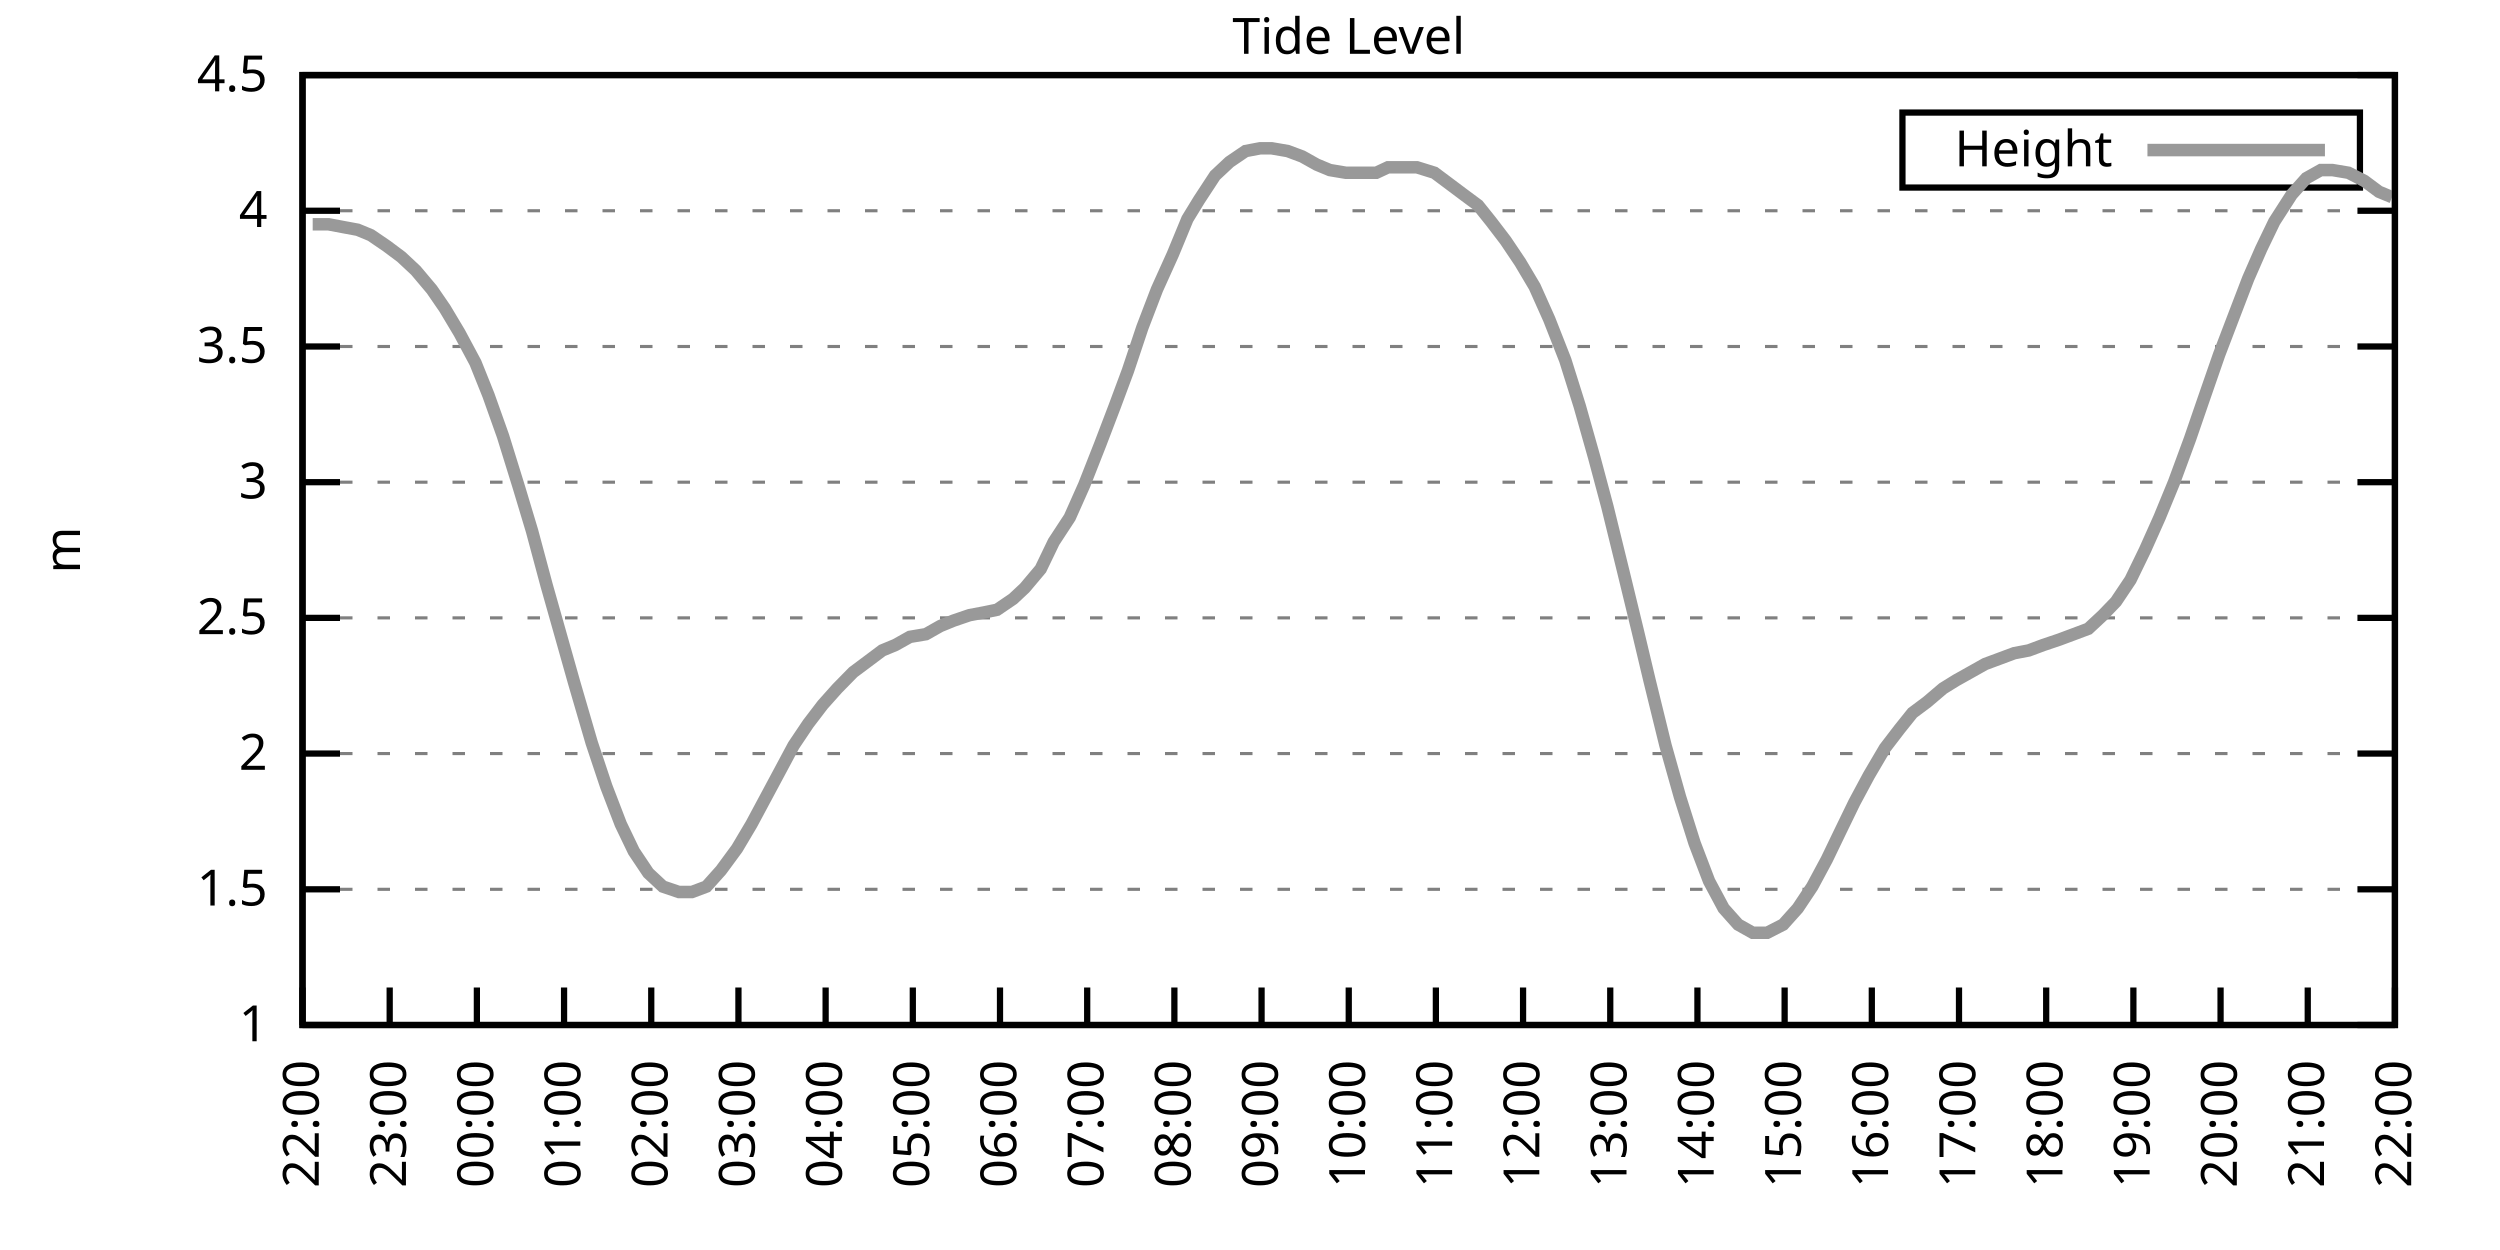
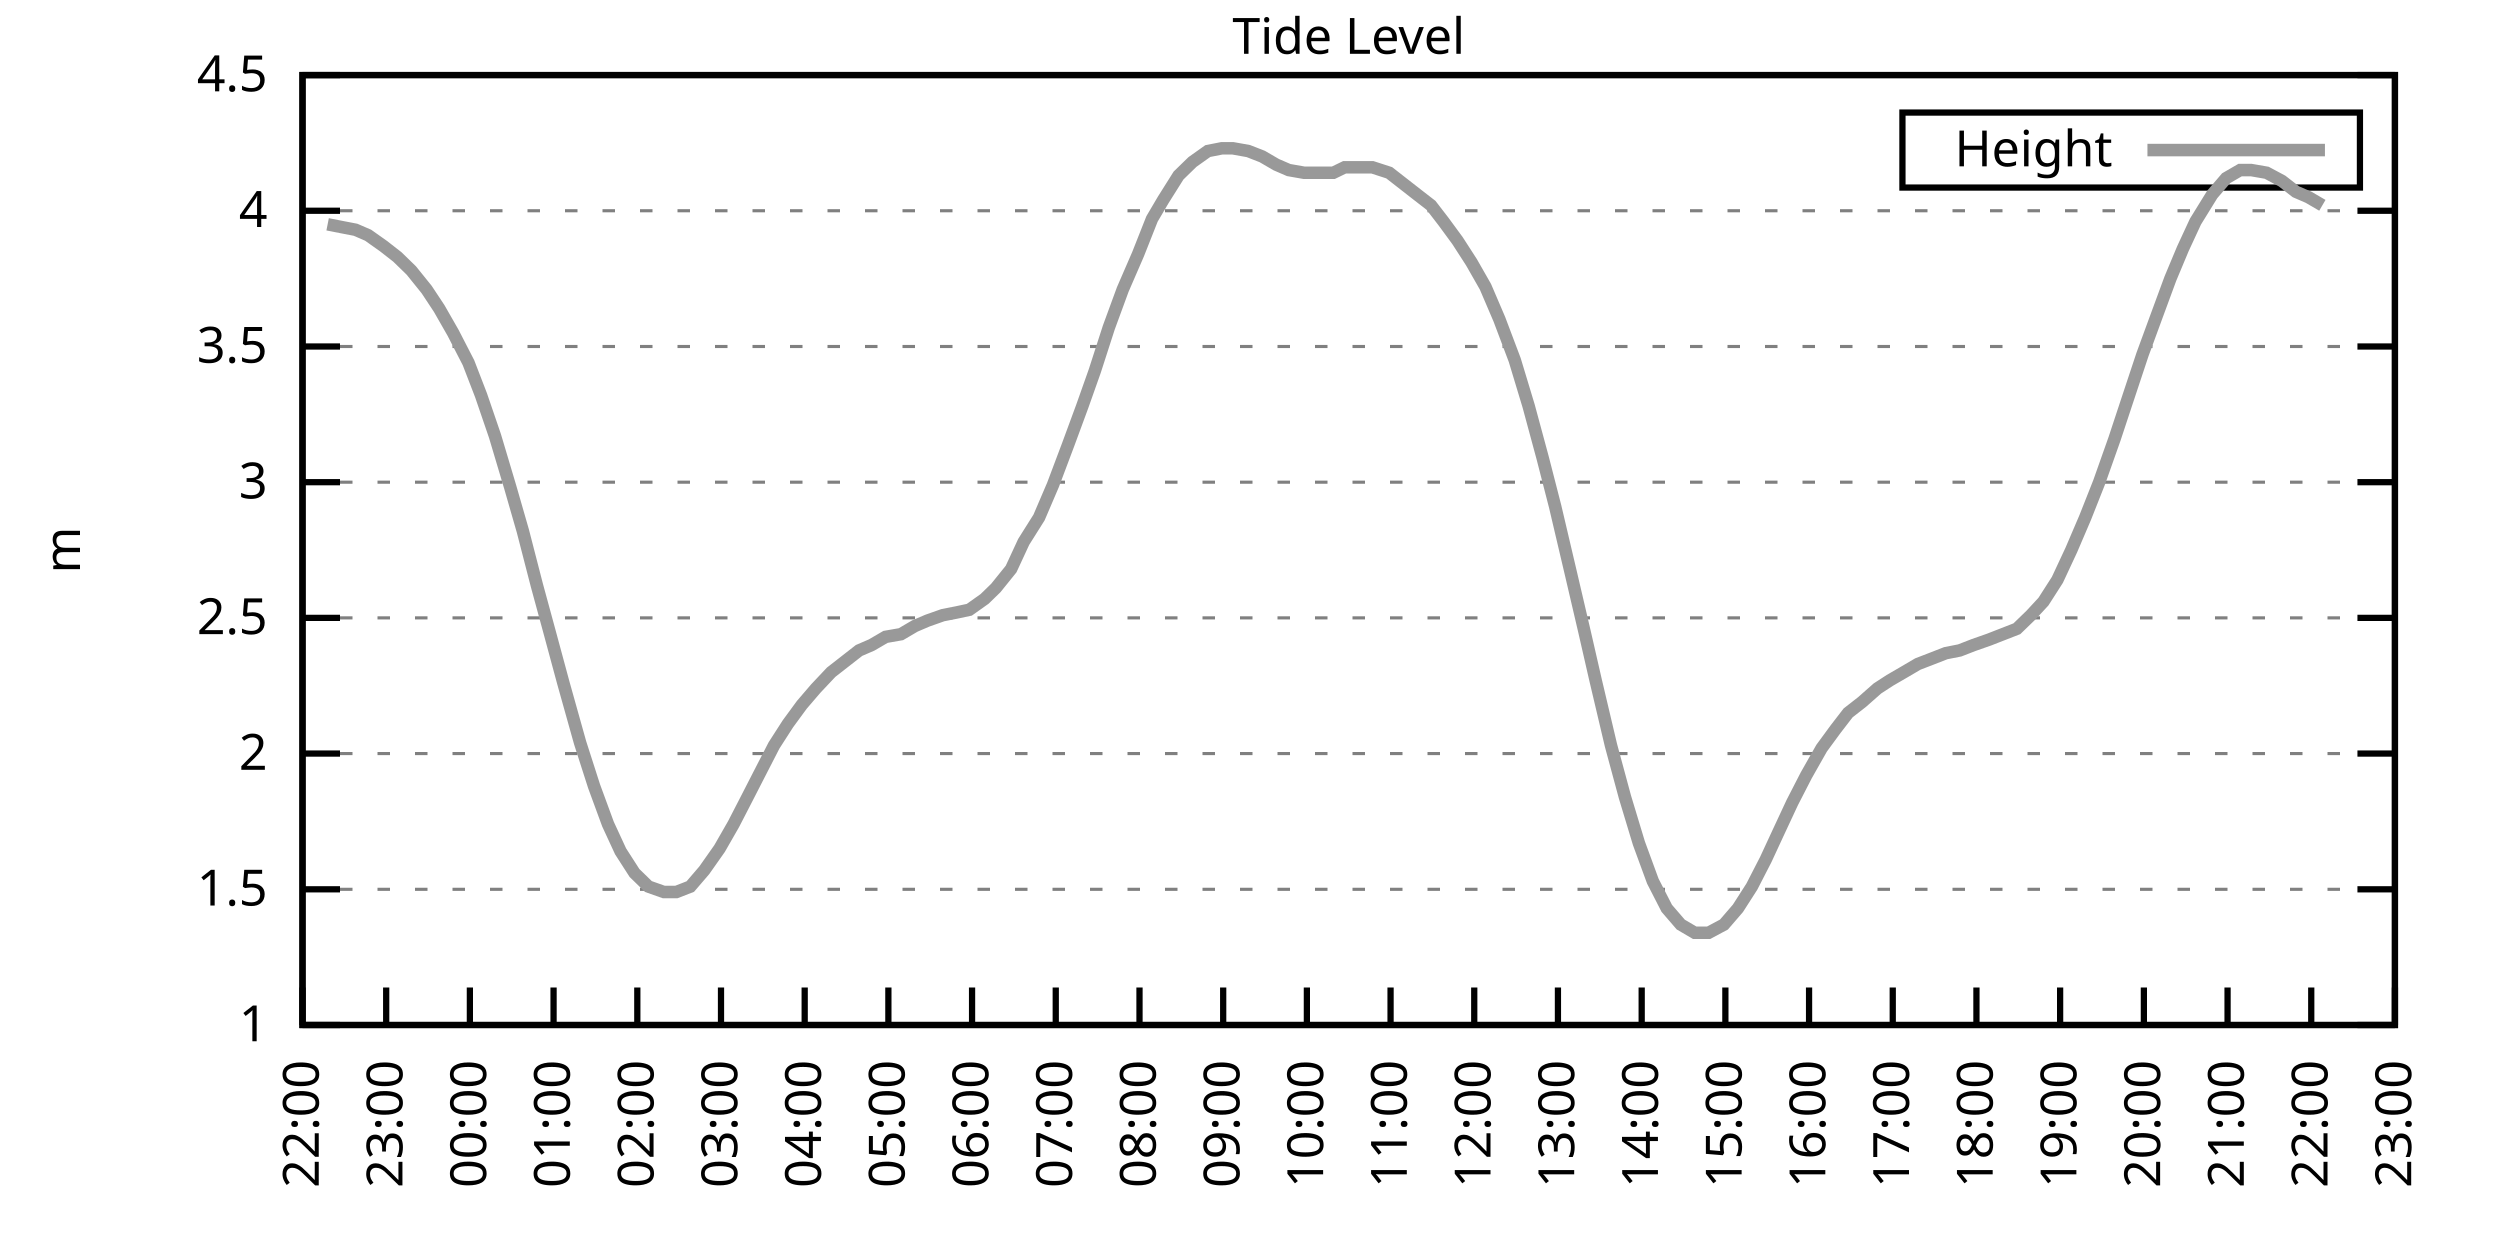
<svg xmlns="http://www.w3.org/2000/svg" xmlns:xlink="http://www.w3.org/1999/xlink" width="400" height="200" viewBox="0 0 400 200">
  <g id="gnuplot_canvas">
    <rect x="0" y="0" width="400" height="200" fill="none" />
    <defs>
      <circle id="gpDot" r="0.5" stroke-width="0.5" stroke="currentColor" />
      <path id="gpPt0" stroke-width="0.333" stroke="currentColor" d="M-1,0 h2 M0,-1 v2" />
      <path id="gpPt1" stroke-width="0.333" stroke="currentColor" d="M-1,-1 L1,1 M1,-1 L-1,1" />
      <path id="gpPt2" stroke-width="0.333" stroke="currentColor" d="M-1,0 L1,0 M0,-1 L0,1 M-1,-1 L1,1 M-1,1 L1,-1" />
      <rect id="gpPt3" stroke-width="0.333" stroke="currentColor" x="-1" y="-1" width="2" height="2" />
      <rect id="gpPt4" stroke-width="0.333" stroke="currentColor" fill="currentColor" x="-1" y="-1" width="2" height="2" />
      <circle id="gpPt5" stroke-width="0.333" stroke="currentColor" cx="0" cy="0" r="1" />
      <use xlink:href="#gpPt5" id="gpPt6" fill="currentColor" stroke="none" />
      <path id="gpPt7" stroke-width="0.333" stroke="currentColor" d="M0,-1.33 L-1.33,0.67 L1.33,0.67 z" />
      <use xlink:href="#gpPt7" id="gpPt8" fill="currentColor" stroke="none" />
      <use xlink:href="#gpPt7" id="gpPt9" stroke="currentColor" transform="rotate(180)" />
      <use xlink:href="#gpPt9" id="gpPt10" fill="currentColor" stroke="none" />
      <use xlink:href="#gpPt3" id="gpPt11" stroke="currentColor" transform="rotate(45)" />
      <use xlink:href="#gpPt11" id="gpPt12" fill="currentColor" stroke="none" />
      <path id="gpPt13" stroke-width="0.333" stroke="currentColor" d="M0,1.330 L1.265,0.411 L0.782,-1.067 L-0.782,-1.076 L-1.265,0.411 z" />
      <use xlink:href="#gpPt13" id="gpPt14" fill="currentColor" stroke="none" />
      <filter id="textbox" filterUnits="objectBoundingBox" x="0" y="0" height="1" width="1">
        <feFlood flood-color="white" flood-opacity="1" result="bgnd" />
        <feComposite in="SourceGraphic" in2="bgnd" operator="atop" />
      </filter>
      <filter id="greybox" filterUnits="objectBoundingBox" x="0" y="0" height="1" width="1">
        <feFlood flood-color="lightgrey" flood-opacity="1" result="grey" />
        <feComposite in="SourceGraphic" in2="grey" operator="atop" />
      </filter>
    </defs>
    <g fill="none" color="white" stroke="currentColor" stroke-width="1.00" stroke-linecap="butt" stroke-linejoin="miter">
</g>
    <g fill="none" color="black" stroke="currentColor" stroke-width="1.00" stroke-linecap="butt" stroke-linejoin="miter">
      <g stroke="none" shape-rendering="crispEdges">
        <polygon fill="rgb(255, 255, 255)" points="48.40,164.00 383.18,164.00 383.18,12.02 48.40,12.02 " />
      </g>
    </g>
    <g fill="none" color="black" stroke="currentColor" stroke-width="1.00" stroke-linecap="butt" stroke-linejoin="miter">
</g>
    <g fill="none" color="black" stroke="black" stroke-width="0.50" stroke-linecap="butt" stroke-linejoin="miter">
</g>
    <g fill="none" color="gray" stroke="currentColor" stroke-width="0.50" stroke-linecap="butt" stroke-linejoin="miter">
      <path stroke="gray" stroke-dasharray="2,4" class="gridline" d="M48.40,164.00 L383.19,164.00  " />
    </g>
    <g fill="none" color="gray" stroke="gray" stroke-width="1.00" stroke-linecap="butt" stroke-linejoin="miter">
</g>
    <g fill="none" color="black" stroke="currentColor" stroke-width="1.00" stroke-linecap="butt" stroke-linejoin="miter">
      <path stroke="black" d="M48.40,164.00 L54.40,164.00 M383.19,164.00 L377.19,164.00  " />
      <g transform="translate(42.80,166.60)" stroke="none" fill="black" font-family="Sans" font-size="8.00" text-anchor="end">
        <text>
          <tspan font-family="Sans"> 1</tspan>
        </text>
      </g>
    </g>
    <g fill="none" color="black" stroke="currentColor" stroke-width="1.00" stroke-linecap="butt" stroke-linejoin="miter">
</g>
    <g fill="none" color="black" stroke="black" stroke-width="0.50" stroke-linecap="butt" stroke-linejoin="miter">
</g>
    <g fill="none" color="gray" stroke="currentColor" stroke-width="0.50" stroke-linecap="butt" stroke-linejoin="miter">
      <path stroke="gray" stroke-dasharray="2,4" class="gridline" d="M48.40,142.29 L383.19,142.29  " />
    </g>
    <g fill="none" color="gray" stroke="gray" stroke-width="1.00" stroke-linecap="butt" stroke-linejoin="miter">
</g>
    <g fill="none" color="black" stroke="currentColor" stroke-width="1.00" stroke-linecap="butt" stroke-linejoin="miter">
      <path stroke="black" d="M48.40,142.29 L54.40,142.29 M383.19,142.29 L377.19,142.29  " />
      <g transform="translate(42.80,144.89)" stroke="none" fill="black" font-family="Sans" font-size="8.00" text-anchor="end">
        <text>
          <tspan font-family="Sans"> 1.5</tspan>
        </text>
      </g>
    </g>
    <g fill="none" color="black" stroke="currentColor" stroke-width="1.00" stroke-linecap="butt" stroke-linejoin="miter">
</g>
    <g fill="none" color="black" stroke="black" stroke-width="0.50" stroke-linecap="butt" stroke-linejoin="miter">
</g>
    <g fill="none" color="gray" stroke="currentColor" stroke-width="0.50" stroke-linecap="butt" stroke-linejoin="miter">
      <path stroke="gray" stroke-dasharray="2,4" class="gridline" d="M48.40,120.57 L383.19,120.57  " />
    </g>
    <g fill="none" color="gray" stroke="gray" stroke-width="1.00" stroke-linecap="butt" stroke-linejoin="miter">
</g>
    <g fill="none" color="black" stroke="currentColor" stroke-width="1.00" stroke-linecap="butt" stroke-linejoin="miter">
      <path stroke="black" d="M48.40,120.57 L54.40,120.57 M383.19,120.57 L377.19,120.57  " />
      <g transform="translate(42.80,123.17)" stroke="none" fill="black" font-family="Sans" font-size="8.00" text-anchor="end">
        <text>
          <tspan font-family="Sans"> 2</tspan>
        </text>
      </g>
    </g>
    <g fill="none" color="black" stroke="currentColor" stroke-width="1.00" stroke-linecap="butt" stroke-linejoin="miter">
</g>
    <g fill="none" color="black" stroke="black" stroke-width="0.50" stroke-linecap="butt" stroke-linejoin="miter">
</g>
    <g fill="none" color="gray" stroke="currentColor" stroke-width="0.50" stroke-linecap="butt" stroke-linejoin="miter">
      <path stroke="gray" stroke-dasharray="2,4" class="gridline" d="M48.40,98.86 L383.19,98.86  " />
    </g>
    <g fill="none" color="gray" stroke="gray" stroke-width="1.00" stroke-linecap="butt" stroke-linejoin="miter">
</g>
    <g fill="none" color="black" stroke="currentColor" stroke-width="1.00" stroke-linecap="butt" stroke-linejoin="miter">
      <path stroke="black" d="M48.40,98.86 L54.40,98.86 M383.19,98.86 L377.19,98.86  " />
      <g transform="translate(42.80,101.46)" stroke="none" fill="black" font-family="Sans" font-size="8.00" text-anchor="end">
        <text>
          <tspan font-family="Sans"> 2.5</tspan>
        </text>
      </g>
    </g>
    <g fill="none" color="black" stroke="currentColor" stroke-width="1.00" stroke-linecap="butt" stroke-linejoin="miter">
</g>
    <g fill="none" color="black" stroke="black" stroke-width="0.50" stroke-linecap="butt" stroke-linejoin="miter">
</g>
    <g fill="none" color="gray" stroke="currentColor" stroke-width="0.50" stroke-linecap="butt" stroke-linejoin="miter">
      <path stroke="gray" stroke-dasharray="2,4" class="gridline" d="M48.40,77.15 L383.19,77.15  " />
    </g>
    <g fill="none" color="gray" stroke="gray" stroke-width="1.00" stroke-linecap="butt" stroke-linejoin="miter">
</g>
    <g fill="none" color="black" stroke="currentColor" stroke-width="1.00" stroke-linecap="butt" stroke-linejoin="miter">
      <path stroke="black" d="M48.40,77.15 L54.40,77.15 M383.19,77.15 L377.19,77.15  " />
      <g transform="translate(42.80,79.75)" stroke="none" fill="black" font-family="Sans" font-size="8.00" text-anchor="end">
        <text>
          <tspan font-family="Sans"> 3</tspan>
        </text>
      </g>
    </g>
    <g fill="none" color="black" stroke="currentColor" stroke-width="1.00" stroke-linecap="butt" stroke-linejoin="miter">
</g>
    <g fill="none" color="black" stroke="black" stroke-width="0.50" stroke-linecap="butt" stroke-linejoin="miter">
</g>
    <g fill="none" color="gray" stroke="currentColor" stroke-width="0.50" stroke-linecap="butt" stroke-linejoin="miter">
      <path stroke="gray" stroke-dasharray="2,4" class="gridline" d="M48.40,55.44 L383.19,55.44  " />
    </g>
    <g fill="none" color="gray" stroke="gray" stroke-width="1.00" stroke-linecap="butt" stroke-linejoin="miter">
</g>
    <g fill="none" color="black" stroke="currentColor" stroke-width="1.00" stroke-linecap="butt" stroke-linejoin="miter">
      <path stroke="black" d="M48.40,55.44 L54.40,55.44 M383.19,55.44 L377.19,55.44  " />
      <g transform="translate(42.80,58.04)" stroke="none" fill="black" font-family="Sans" font-size="8.00" text-anchor="end">
        <text>
          <tspan font-family="Sans"> 3.5</tspan>
        </text>
      </g>
    </g>
    <g fill="none" color="black" stroke="currentColor" stroke-width="1.00" stroke-linecap="butt" stroke-linejoin="miter">
</g>
    <g fill="none" color="black" stroke="black" stroke-width="0.50" stroke-linecap="butt" stroke-linejoin="miter">
</g>
    <g fill="none" color="gray" stroke="currentColor" stroke-width="0.50" stroke-linecap="butt" stroke-linejoin="miter">
      <path stroke="gray" stroke-dasharray="2,4" class="gridline" d="M48.40,33.72 L383.19,33.72  " />
    </g>
    <g fill="none" color="gray" stroke="gray" stroke-width="1.00" stroke-linecap="butt" stroke-linejoin="miter">
</g>
    <g fill="none" color="black" stroke="currentColor" stroke-width="1.00" stroke-linecap="butt" stroke-linejoin="miter">
      <path stroke="black" d="M48.40,33.72 L54.40,33.72 M383.19,33.72 L377.19,33.72  " />
      <g transform="translate(42.80,36.32)" stroke="none" fill="black" font-family="Sans" font-size="8.00" text-anchor="end">
        <text>
          <tspan font-family="Sans"> 4</tspan>
        </text>
      </g>
    </g>
    <g fill="none" color="black" stroke="currentColor" stroke-width="1.00" stroke-linecap="butt" stroke-linejoin="miter">
</g>
    <g fill="none" color="black" stroke="black" stroke-width="0.50" stroke-linecap="butt" stroke-linejoin="miter">
</g>
    <g fill="none" color="gray" stroke="currentColor" stroke-width="0.50" stroke-linecap="butt" stroke-linejoin="miter">
      <path stroke="gray" stroke-dasharray="2,4" class="gridline" d="M48.40,12.01 L383.19,12.01  " />
    </g>
    <g fill="none" color="gray" stroke="gray" stroke-width="1.00" stroke-linecap="butt" stroke-linejoin="miter">
</g>
    <g fill="none" color="black" stroke="currentColor" stroke-width="1.00" stroke-linecap="butt" stroke-linejoin="miter">
      <path stroke="black" d="M48.40,12.01 L54.40,12.01 M383.19,12.01 L377.19,12.01  " />
      <g transform="translate(42.80,14.61)" stroke="none" fill="black" font-family="Sans" font-size="8.00" text-anchor="end">
        <text>
          <tspan font-family="Sans"> 4.5</tspan>
        </text>
      </g>
    </g>
    <g fill="none" color="black" stroke="currentColor" stroke-width="1.00" stroke-linecap="butt" stroke-linejoin="miter">
      <path stroke="black" d="M48.40,164.00 L48.40,158.00  " />
      <g transform="translate(51.00,169.60) rotate(270.00)" stroke="none" fill="black" font-family="Sans" font-size="8.00" text-anchor="end">
        <text>
          <tspan font-family="Sans">22:00</tspan>
        </text>
      </g>
    </g>
    <g fill="none" color="black" stroke="currentColor" stroke-width="1.00" stroke-linecap="butt" stroke-linejoin="miter">
-       <path stroke="black" d="M62.35,164.00 L62.35,158.00  " />
-       <g transform="translate(64.95,169.60) rotate(270.00)" stroke="none" fill="black" font-family="Sans" font-size="8.00" text-anchor="end">
+       <path stroke="black" d="M61.79,164.00 L61.79,158.00  " />
+       <g transform="translate(64.39,169.60) rotate(270.00)" stroke="none" fill="black" font-family="Sans" font-size="8.00" text-anchor="end">
        <text>
          <tspan font-family="Sans">23:00</tspan>
        </text>
      </g>
    </g>
    <g fill="none" color="black" stroke="currentColor" stroke-width="1.00" stroke-linecap="butt" stroke-linejoin="miter">
-       <path stroke="black" d="M76.30,164.00 L76.30,158.00  " />
-       <g transform="translate(78.90,169.60) rotate(270.00)" stroke="none" fill="black" font-family="Sans" font-size="8.00" text-anchor="end">
+       <path stroke="black" d="M75.18,164.00 L75.18,158.00  " />
+       <g transform="translate(77.78,169.60) rotate(270.00)" stroke="none" fill="black" font-family="Sans" font-size="8.00" text-anchor="end">
        <text>
          <tspan font-family="Sans">00:00</tspan>
        </text>
      </g>
    </g>
    <g fill="none" color="black" stroke="currentColor" stroke-width="1.00" stroke-linecap="butt" stroke-linejoin="miter">
-       <path stroke="black" d="M90.25,164.00 L90.25,158.00  " />
-       <g transform="translate(92.85,169.60) rotate(270.00)" stroke="none" fill="black" font-family="Sans" font-size="8.00" text-anchor="end">
+       <path stroke="black" d="M88.57,164.00 L88.57,158.00  " />
+       <g transform="translate(91.17,169.60) rotate(270.00)" stroke="none" fill="black" font-family="Sans" font-size="8.00" text-anchor="end">
        <text>
          <tspan font-family="Sans">01:00</tspan>
        </text>
      </g>
    </g>
    <g fill="none" color="black" stroke="currentColor" stroke-width="1.00" stroke-linecap="butt" stroke-linejoin="miter">
-       <path stroke="black" d="M104.20,164.00 L104.20,158.00  " />
-       <g transform="translate(106.80,169.60) rotate(270.00)" stroke="none" fill="black" font-family="Sans" font-size="8.00" text-anchor="end">
+       <path stroke="black" d="M101.97,164.00 L101.97,158.00  " />
+       <g transform="translate(104.57,169.60) rotate(270.00)" stroke="none" fill="black" font-family="Sans" font-size="8.00" text-anchor="end">
        <text>
          <tspan font-family="Sans">02:00</tspan>
        </text>
      </g>
    </g>
    <g fill="none" color="black" stroke="currentColor" stroke-width="1.00" stroke-linecap="butt" stroke-linejoin="miter">
-       <path stroke="black" d="M118.15,164.00 L118.15,158.00  " />
-       <g transform="translate(120.75,169.60) rotate(270.00)" stroke="none" fill="black" font-family="Sans" font-size="8.00" text-anchor="end">
+       <path stroke="black" d="M115.36,164.00 L115.36,158.00  " />
+       <g transform="translate(117.96,169.60) rotate(270.00)" stroke="none" fill="black" font-family="Sans" font-size="8.00" text-anchor="end">
        <text>
          <tspan font-family="Sans">03:00</tspan>
        </text>
      </g>
    </g>
    <g fill="none" color="black" stroke="currentColor" stroke-width="1.00" stroke-linecap="butt" stroke-linejoin="miter">
-       <path stroke="black" d="M132.10,164.00 L132.10,158.00  " />
-       <g transform="translate(134.70,169.60) rotate(270.00)" stroke="none" fill="black" font-family="Sans" font-size="8.00" text-anchor="end">
+       <path stroke="black" d="M128.75,164.00 L128.75,158.00  " />
+       <g transform="translate(131.35,169.60) rotate(270.00)" stroke="none" fill="black" font-family="Sans" font-size="8.00" text-anchor="end">
        <text>
          <tspan font-family="Sans">04:00</tspan>
        </text>
      </g>
    </g>
    <g fill="none" color="black" stroke="currentColor" stroke-width="1.00" stroke-linecap="butt" stroke-linejoin="miter">
-       <path stroke="black" d="M146.05,164.00 L146.05,158.00  " />
-       <g transform="translate(148.65,169.60) rotate(270.00)" stroke="none" fill="black" font-family="Sans" font-size="8.00" text-anchor="end">
+       <path stroke="black" d="M142.14,164.00 L142.14,158.00  " />
+       <g transform="translate(144.74,169.60) rotate(270.00)" stroke="none" fill="black" font-family="Sans" font-size="8.00" text-anchor="end">
        <text>
          <tspan font-family="Sans">05:00</tspan>
        </text>
      </g>
    </g>
    <g fill="none" color="black" stroke="currentColor" stroke-width="1.00" stroke-linecap="butt" stroke-linejoin="miter">
-       <path stroke="black" d="M160.00,164.00 L160.00,158.00  " />
-       <g transform="translate(162.60,169.60) rotate(270.00)" stroke="none" fill="black" font-family="Sans" font-size="8.00" text-anchor="end">
+       <path stroke="black" d="M155.53,164.00 L155.53,158.00  " />
+       <g transform="translate(158.13,169.60) rotate(270.00)" stroke="none" fill="black" font-family="Sans" font-size="8.00" text-anchor="end">
        <text>
          <tspan font-family="Sans">06:00</tspan>
        </text>
      </g>
    </g>
    <g fill="none" color="black" stroke="currentColor" stroke-width="1.00" stroke-linecap="butt" stroke-linejoin="miter">
-       <path stroke="black" d="M173.95,164.00 L173.95,158.00  " />
-       <g transform="translate(176.55,169.60) rotate(270.00)" stroke="none" fill="black" font-family="Sans" font-size="8.00" text-anchor="end">
+       <path stroke="black" d="M168.92,164.00 L168.92,158.00  " />
+       <g transform="translate(171.52,169.60) rotate(270.00)" stroke="none" fill="black" font-family="Sans" font-size="8.00" text-anchor="end">
        <text>
          <tspan font-family="Sans">07:00</tspan>
        </text>
      </g>
    </g>
    <g fill="none" color="black" stroke="currentColor" stroke-width="1.00" stroke-linecap="butt" stroke-linejoin="miter">
-       <path stroke="black" d="M187.90,164.00 L187.90,158.00  " />
-       <g transform="translate(190.50,169.60) rotate(270.00)" stroke="none" fill="black" font-family="Sans" font-size="8.00" text-anchor="end">
+       <path stroke="black" d="M182.32,164.00 L182.32,158.00  " />
+       <g transform="translate(184.92,169.60) rotate(270.00)" stroke="none" fill="black" font-family="Sans" font-size="8.00" text-anchor="end">
        <text>
          <tspan font-family="Sans">08:00</tspan>
        </text>
      </g>
    </g>
    <g fill="none" color="black" stroke="currentColor" stroke-width="1.00" stroke-linecap="butt" stroke-linejoin="miter">
-       <path stroke="black" d="M201.85,164.00 L201.85,158.00  " />
-       <g transform="translate(204.45,169.60) rotate(270.00)" stroke="none" fill="black" font-family="Sans" font-size="8.00" text-anchor="end">
+       <path stroke="black" d="M195.71,164.00 L195.71,158.00  " />
+       <g transform="translate(198.31,169.60) rotate(270.00)" stroke="none" fill="black" font-family="Sans" font-size="8.00" text-anchor="end">
        <text>
          <tspan font-family="Sans">09:00</tspan>
        </text>
      </g>
    </g>
    <g fill="none" color="black" stroke="currentColor" stroke-width="1.00" stroke-linecap="butt" stroke-linejoin="miter">
-       <path stroke="black" d="M215.80,164.00 L215.80,158.00  " />
-       <g transform="translate(218.40,169.60) rotate(270.00)" stroke="none" fill="black" font-family="Sans" font-size="8.00" text-anchor="end">
+       <path stroke="black" d="M209.10,164.00 L209.10,158.00  " />
+       <g transform="translate(211.70,169.60) rotate(270.00)" stroke="none" fill="black" font-family="Sans" font-size="8.00" text-anchor="end">
        <text>
          <tspan font-family="Sans">10:00</tspan>
        </text>
      </g>
    </g>
    <g fill="none" color="black" stroke="currentColor" stroke-width="1.00" stroke-linecap="butt" stroke-linejoin="miter">
-       <path stroke="black" d="M229.74,164.00 L229.74,158.00  " />
-       <g transform="translate(232.34,169.60) rotate(270.00)" stroke="none" fill="black" font-family="Sans" font-size="8.00" text-anchor="end">
+       <path stroke="black" d="M222.49,164.00 L222.49,158.00  " />
+       <g transform="translate(225.09,169.60) rotate(270.00)" stroke="none" fill="black" font-family="Sans" font-size="8.00" text-anchor="end">
        <text>
          <tspan font-family="Sans">11:00</tspan>
        </text>
      </g>
    </g>
    <g fill="none" color="black" stroke="currentColor" stroke-width="1.00" stroke-linecap="butt" stroke-linejoin="miter">
-       <path stroke="black" d="M243.69,164.00 L243.69,158.00  " />
-       <g transform="translate(246.29,169.60) rotate(270.00)" stroke="none" fill="black" font-family="Sans" font-size="8.00" text-anchor="end">
+       <path stroke="black" d="M235.88,164.00 L235.88,158.00  " />
+       <g transform="translate(238.48,169.60) rotate(270.00)" stroke="none" fill="black" font-family="Sans" font-size="8.00" text-anchor="end">
        <text>
          <tspan font-family="Sans">12:00</tspan>
        </text>
      </g>
    </g>
    <g fill="none" color="black" stroke="currentColor" stroke-width="1.00" stroke-linecap="butt" stroke-linejoin="miter">
-       <path stroke="black" d="M257.64,164.00 L257.64,158.00  " />
-       <g transform="translate(260.24,169.60) rotate(270.00)" stroke="none" fill="black" font-family="Sans" font-size="8.00" text-anchor="end">
+       <path stroke="black" d="M249.27,164.00 L249.27,158.00  " />
+       <g transform="translate(251.87,169.60) rotate(270.00)" stroke="none" fill="black" font-family="Sans" font-size="8.00" text-anchor="end">
        <text>
          <tspan font-family="Sans">13:00</tspan>
        </text>
      </g>
    </g>
    <g fill="none" color="black" stroke="currentColor" stroke-width="1.00" stroke-linecap="butt" stroke-linejoin="miter">
-       <path stroke="black" d="M271.59,164.00 L271.59,158.00  " />
-       <g transform="translate(274.19,169.60) rotate(270.00)" stroke="none" fill="black" font-family="Sans" font-size="8.00" text-anchor="end">
+       <path stroke="black" d="M262.67,164.00 L262.67,158.00  " />
+       <g transform="translate(265.27,169.60) rotate(270.00)" stroke="none" fill="black" font-family="Sans" font-size="8.00" text-anchor="end">
        <text>
          <tspan font-family="Sans">14:00</tspan>
        </text>
      </g>
    </g>
    <g fill="none" color="black" stroke="currentColor" stroke-width="1.00" stroke-linecap="butt" stroke-linejoin="miter">
-       <path stroke="black" d="M285.54,164.00 L285.54,158.00  " />
-       <g transform="translate(288.14,169.60) rotate(270.00)" stroke="none" fill="black" font-family="Sans" font-size="8.00" text-anchor="end">
+       <path stroke="black" d="M276.06,164.00 L276.06,158.00  " />
+       <g transform="translate(278.66,169.60) rotate(270.00)" stroke="none" fill="black" font-family="Sans" font-size="8.00" text-anchor="end">
        <text>
          <tspan font-family="Sans">15:00</tspan>
        </text>
      </g>
    </g>
    <g fill="none" color="black" stroke="currentColor" stroke-width="1.00" stroke-linecap="butt" stroke-linejoin="miter">
-       <path stroke="black" d="M299.49,164.00 L299.49,158.00  " />
-       <g transform="translate(302.09,169.60) rotate(270.00)" stroke="none" fill="black" font-family="Sans" font-size="8.00" text-anchor="end">
+       <path stroke="black" d="M289.45,164.00 L289.45,158.00  " />
+       <g transform="translate(292.05,169.60) rotate(270.00)" stroke="none" fill="black" font-family="Sans" font-size="8.00" text-anchor="end">
        <text>
          <tspan font-family="Sans">16:00</tspan>
        </text>
      </g>
    </g>
    <g fill="none" color="black" stroke="currentColor" stroke-width="1.00" stroke-linecap="butt" stroke-linejoin="miter">
-       <path stroke="black" d="M313.44,164.00 L313.44,158.00  " />
-       <g transform="translate(316.04,169.60) rotate(270.00)" stroke="none" fill="black" font-family="Sans" font-size="8.00" text-anchor="end">
+       <path stroke="black" d="M302.84,164.00 L302.84,158.00  " />
+       <g transform="translate(305.44,169.60) rotate(270.00)" stroke="none" fill="black" font-family="Sans" font-size="8.00" text-anchor="end">
        <text>
          <tspan font-family="Sans">17:00</tspan>
        </text>
      </g>
    </g>
    <g fill="none" color="black" stroke="currentColor" stroke-width="1.00" stroke-linecap="butt" stroke-linejoin="miter">
-       <path stroke="black" d="M327.39,164.00 L327.39,158.00  " />
-       <g transform="translate(329.99,169.60) rotate(270.00)" stroke="none" fill="black" font-family="Sans" font-size="8.00" text-anchor="end">
+       <path stroke="black" d="M316.23,164.00 L316.23,158.00  " />
+       <g transform="translate(318.83,169.60) rotate(270.00)" stroke="none" fill="black" font-family="Sans" font-size="8.00" text-anchor="end">
        <text>
          <tspan font-family="Sans">18:00</tspan>
        </text>
      </g>
    </g>
    <g fill="none" color="black" stroke="currentColor" stroke-width="1.00" stroke-linecap="butt" stroke-linejoin="miter">
-       <path stroke="black" d="M341.34,164.00 L341.34,158.00  " />
-       <g transform="translate(343.94,169.60) rotate(270.00)" stroke="none" fill="black" font-family="Sans" font-size="8.00" text-anchor="end">
+       <path stroke="black" d="M329.62,164.00 L329.62,158.00  " />
+       <g transform="translate(332.22,169.60) rotate(270.00)" stroke="none" fill="black" font-family="Sans" font-size="8.00" text-anchor="end">
        <text>
          <tspan font-family="Sans">19:00</tspan>
        </text>
      </g>
    </g>
    <g fill="none" color="black" stroke="currentColor" stroke-width="1.00" stroke-linecap="butt" stroke-linejoin="miter">
-       <path stroke="black" d="M355.29,164.00 L355.29,158.00  " />
-       <g transform="translate(357.89,169.60) rotate(270.00)" stroke="none" fill="black" font-family="Sans" font-size="8.00" text-anchor="end">
+       <path stroke="black" d="M343.02,164.00 L343.02,158.00  " />
+       <g transform="translate(345.62,169.60) rotate(270.00)" stroke="none" fill="black" font-family="Sans" font-size="8.00" text-anchor="end">
        <text>
          <tspan font-family="Sans">20:00</tspan>
        </text>
      </g>
    </g>
    <g fill="none" color="black" stroke="currentColor" stroke-width="1.00" stroke-linecap="butt" stroke-linejoin="miter">
-       <path stroke="black" d="M369.24,164.00 L369.24,158.00  " />
-       <g transform="translate(371.84,169.60) rotate(270.00)" stroke="none" fill="black" font-family="Sans" font-size="8.00" text-anchor="end">
+       <path stroke="black" d="M356.41,164.00 L356.41,158.00  " />
+       <g transform="translate(359.01,169.60) rotate(270.00)" stroke="none" fill="black" font-family="Sans" font-size="8.00" text-anchor="end">
        <text>
          <tspan font-family="Sans">21:00</tspan>
+         </text>
+       </g>
+     </g>
+     <g fill="none" color="black" stroke="currentColor" stroke-width="1.00" stroke-linecap="butt" stroke-linejoin="miter">
+       <path stroke="black" d="M369.80,164.00 L369.80,158.00  " />
+       <g transform="translate(372.40,169.60) rotate(270.00)" stroke="none" fill="black" font-family="Sans" font-size="8.00" text-anchor="end">
+         <text>
+           <tspan font-family="Sans">22:00</tspan>
        </text>
      </g>
    </g>
    <g fill="none" color="black" stroke="currentColor" stroke-width="1.00" stroke-linecap="butt" stroke-linejoin="miter">
      <path stroke="black" d="M383.19,164.00 L383.19,158.00  " />
      <g transform="translate(385.79,169.60) rotate(270.00)" stroke="none" fill="black" font-family="Sans" font-size="8.00" text-anchor="end">
        <text>
-           <tspan font-family="Sans">22:00</tspan>
+           <tspan font-family="Sans">23:00</tspan>
        </text>
      </g>
    </g>
    <g fill="none" color="black" stroke="currentColor" stroke-width="1.00" stroke-linecap="butt" stroke-linejoin="miter">
</g>
    <g fill="none" color="black" stroke="currentColor" stroke-width="1.00" stroke-linecap="butt" stroke-linejoin="miter">
      <path stroke="black" d="M48.40,12.01 L48.40,164.00 L383.19,164.00 L383.19,12.01 L48.40,12.01 Z  " />
    </g>
    <g fill="none" color="black" stroke="currentColor" stroke-width="1.00" stroke-linecap="butt" stroke-linejoin="miter">
</g>
    <g fill="none" color="black" stroke="currentColor" stroke-width="1.00" stroke-linecap="butt" stroke-linejoin="miter">
      <path stroke="black" d="M304.39,30.01 L304.39,18.01 L377.59,18.01 L377.59,30.01 L304.39,30.01 Z  " />
    </g>
    <g id="Tide_level_plot_1">
      <g fill="none" color="white" stroke="black" stroke-width="2.00" stroke-linecap="butt" stroke-linejoin="miter">
</g>
      <g fill="none" color="black" stroke="currentColor" stroke-width="2.00" stroke-linecap="butt" stroke-linejoin="miter">
        <g transform="translate(337.99,26.61)" stroke="none" fill="black" font-family="Sans" font-size="8.00" text-anchor="end">
          <text>
            <tspan font-family="Sans">Height</tspan>
          </text>
        </g>
      </g>
      <g fill="none" color="black" stroke="currentColor" stroke-width="2.00" stroke-linecap="butt" stroke-linejoin="miter">
-         <path stroke="rgb(153, 153, 153)" d="M343.59,24.01 L371.99,24.01 M50.03,35.89 L52.58,35.89 L54.91,36.33 L57.23,36.76 L59.33,37.63 L61.88,39.37   L64.21,41.11 L66.53,43.28 L69.09,46.32 L71.18,49.36 L73.51,53.26 L76.07,58.04 L78.16,63.25 L80.48,69.77   L83.04,78.02 L85.13,84.97 L87.46,93.65 L89.55,101.03 L91.88,109.28 L94.67,118.84 L96.99,125.79 L99.32,131.86   L101.41,136.21 L103.73,139.68 L106.06,141.85 L108.62,142.72 L110.71,142.72 L113.03,141.85 L115.36,139.25 L117.92,135.77   L120.24,131.86 L122.33,127.96 L124.66,123.61 L126.98,119.27 L129.31,115.80 L131.63,112.76 L133.96,110.15 L136.51,107.55   L138.84,105.81 L141.16,104.07 L143.26,103.20 L145.58,101.90 L148.14,101.47 L150.46,100.16 L152.56,99.30 L155.11,98.43   L157.44,97.99 L159.53,97.56 L162.09,95.82 L163.95,94.08 L166.51,91.04 L168.60,86.70 L171.16,82.79 L173.48,77.58   L176.04,71.07 L178.36,64.99 L180.46,59.34 L182.78,52.40 L185.11,46.32 L187.66,40.67 L189.99,35.03 L191.85,31.99   L194.41,28.08 L196.73,25.91 L199.29,24.17 L201.61,23.73 L203.47,23.73 L206.03,24.17 L208.36,25.04 L210.68,26.34   L212.77,27.21 L215.33,27.64 L217.42,27.64 L220.21,27.64 L222.07,26.77 L224.40,26.77 L226.72,26.77 L229.51,27.64   L231.84,29.38 L234.16,31.12 L236.49,32.85 L238.58,35.46 L240.90,38.50 L243.23,41.97 L245.55,45.88 L247.88,51.09   L250.44,57.61 L252.76,64.99 L255.09,73.24 L257.18,81.06 L259.74,91.48 L262.06,101.03 L263.92,108.85 L266.48,119.27   L268.80,127.52 L271.13,134.90 L273.45,140.98 L275.78,145.33 L278.10,147.93 L280.43,149.24 L282.75,149.24 L285.31,147.93   L287.64,145.33 L289.96,141.85 L292.29,137.51 L294.38,133.17 L296.70,128.39 L299.03,124.05 L301.58,119.71 L303.91,116.67   L306.00,114.06 L308.33,112.32 L310.88,110.15 L312.98,108.85 L315.30,107.55 L317.63,106.24 L319.95,105.38 L322.28,104.51   L324.60,104.07 L326.93,103.20 L329.48,102.34 L331.81,101.47 L334.13,100.60 L336.46,98.43 L338.55,96.26 L340.88,92.78   L343.20,88.00 L345.53,82.79 L347.85,77.15 L350.41,70.20 L352.50,64.12 L355.06,56.74 L357.38,50.66 L359.71,44.58   L361.80,39.80 L363.89,35.46 L366.68,31.12 L369.01,28.51 L371.33,27.21 L373.19,27.21 L375.75,27.64 L378.31,28.95   L380.63,30.68 L382.73,31.55  " />
+         <path stroke="rgb(153, 153, 153)" d="M343.59,24.01 L371.99,24.01 M52.42,35.89 L54.65,36.33 L56.88,36.76 L58.89,37.63 L61.35,39.37 L63.58,41.11   L65.81,43.28 L68.26,46.32 L70.27,49.36 L72.50,53.26 L74.96,58.04 L76.97,63.25 L79.20,69.77 L81.66,78.02   L83.66,84.97 L85.90,93.65 L87.91,101.03 L90.14,109.28 L92.82,118.84 L95.05,125.79 L97.28,131.86 L99.29,136.21   L101.52,139.68 L103.75,141.85 L106.21,142.72 L108.22,142.72 L110.45,141.85 L112.68,139.25 L115.13,135.77 L117.37,131.86   L119.38,127.96 L121.61,123.61 L123.84,119.27 L126.07,115.80 L128.30,112.76 L130.54,110.15 L132.99,107.55 L135.22,105.81   L137.45,104.07 L139.46,103.20 L141.69,101.90 L144.15,101.47 L146.38,100.16 L148.39,99.30 L150.85,98.43 L153.08,97.99   L155.09,97.56 L157.54,95.82 L159.33,94.08 L161.78,91.04 L163.79,86.70 L166.25,82.79 L168.48,77.58 L170.93,71.07   L173.17,64.99 L175.17,59.34 L177.41,52.40 L179.64,46.32 L182.09,40.67 L184.32,35.03 L186.11,31.99 L188.57,28.08   L190.80,25.91 L193.25,24.17 L195.48,23.73 L197.27,23.73 L199.73,24.17 L201.96,25.04 L204.19,26.34 L206.20,27.21   L208.65,27.64 L210.66,27.64 L213.34,27.64 L215.13,26.77 L217.36,26.77 L219.59,26.77 L222.27,27.64 L224.50,29.38   L226.73,31.12 L228.96,32.85 L230.97,35.46 L233.20,38.50 L235.44,41.97 L237.67,45.88 L239.90,51.09 L242.36,57.61   L244.59,64.99 L246.82,73.24 L248.83,81.06 L251.28,91.48 L253.51,101.03 L255.30,108.85 L257.76,119.27 L259.99,127.52   L262.22,134.90 L264.45,140.98 L266.68,145.33 L268.92,147.93 L271.15,149.24 L273.38,149.24 L275.83,147.93 L278.07,145.33   L280.30,141.85 L282.53,137.51 L284.54,133.17 L286.77,128.39 L289.00,124.05 L291.46,119.71 L293.69,116.67 L295.70,114.06   L297.93,112.32 L300.39,110.15 L302.39,108.85 L304.63,107.55 L306.86,106.24 L309.09,105.38 L311.32,104.51 L313.55,104.07   L315.79,103.20 L318.24,102.34 L320.47,101.47 L322.70,100.60 L324.94,98.43 L326.95,96.26 L329.18,92.78 L331.41,88.00   L333.64,82.79 L335.87,77.15 L338.33,70.20 L340.34,64.12 L342.79,56.74 L345.02,50.66 L347.26,44.58 L349.26,39.80   L351.27,35.46 L353.95,31.12 L356.18,28.51 L358.42,27.21 L360.20,27.21 L362.66,27.64 L365.11,28.95 L367.34,30.68   L369.35,31.55 L371.58,32.85  " />
      </g>
    </g>
    <g fill="none" color="black" stroke="currentColor" stroke-width="2.00" stroke-linecap="butt" stroke-linejoin="miter">
</g>
    <g fill="none" color="black" stroke="black" stroke-width="1.00" stroke-linecap="butt" stroke-linejoin="miter">
</g>
    <g fill="none" color="black" stroke="currentColor" stroke-width="1.00" stroke-linecap="butt" stroke-linejoin="miter">
      <path stroke="black" d="M48.40,12.01 L48.40,164.00 L383.19,164.00 L383.19,12.01 L48.40,12.01 Z  " />
      <g transform="translate(12.80,88.01) rotate(270.00)" stroke="none" fill="black" font-family="Sans" font-size="8.00" text-anchor="middle">
        <text>
          <tspan font-family="Sans">m</tspan>
        </text>
      </g>
    </g>
    <g fill="none" color="black" stroke="currentColor" stroke-width="1.00" stroke-linecap="butt" stroke-linejoin="miter">
</g>
    <g fill="none" color="black" stroke="currentColor" stroke-width="1.00" stroke-linecap="butt" stroke-linejoin="miter">
      <g transform="translate(215.79,8.61)" stroke="none" fill="black" font-family="Sans" font-size="8.00" text-anchor="middle">
        <text>
          <tspan font-family="Sans">Tide Level</tspan>
        </text>
      </g>
    </g>
    <g fill="none" color="black" stroke="currentColor" stroke-width="1.00" stroke-linecap="butt" stroke-linejoin="miter">
</g>
  </g>
</svg>
